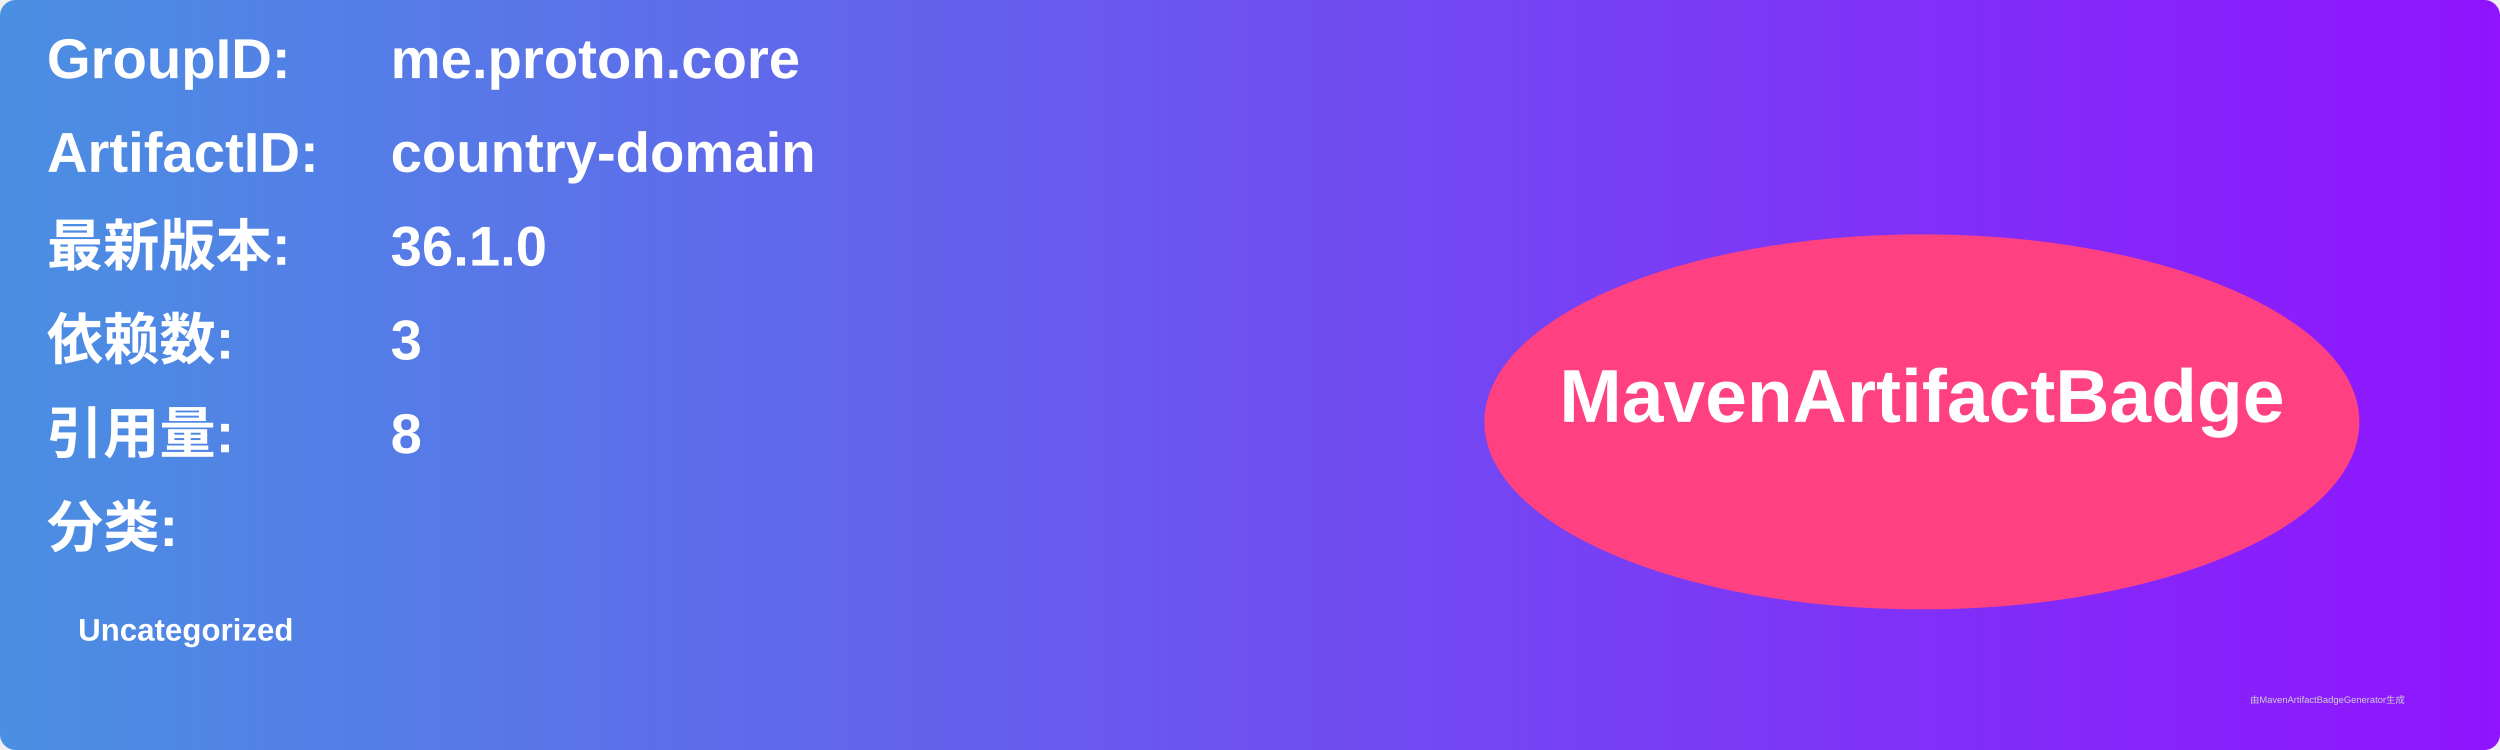
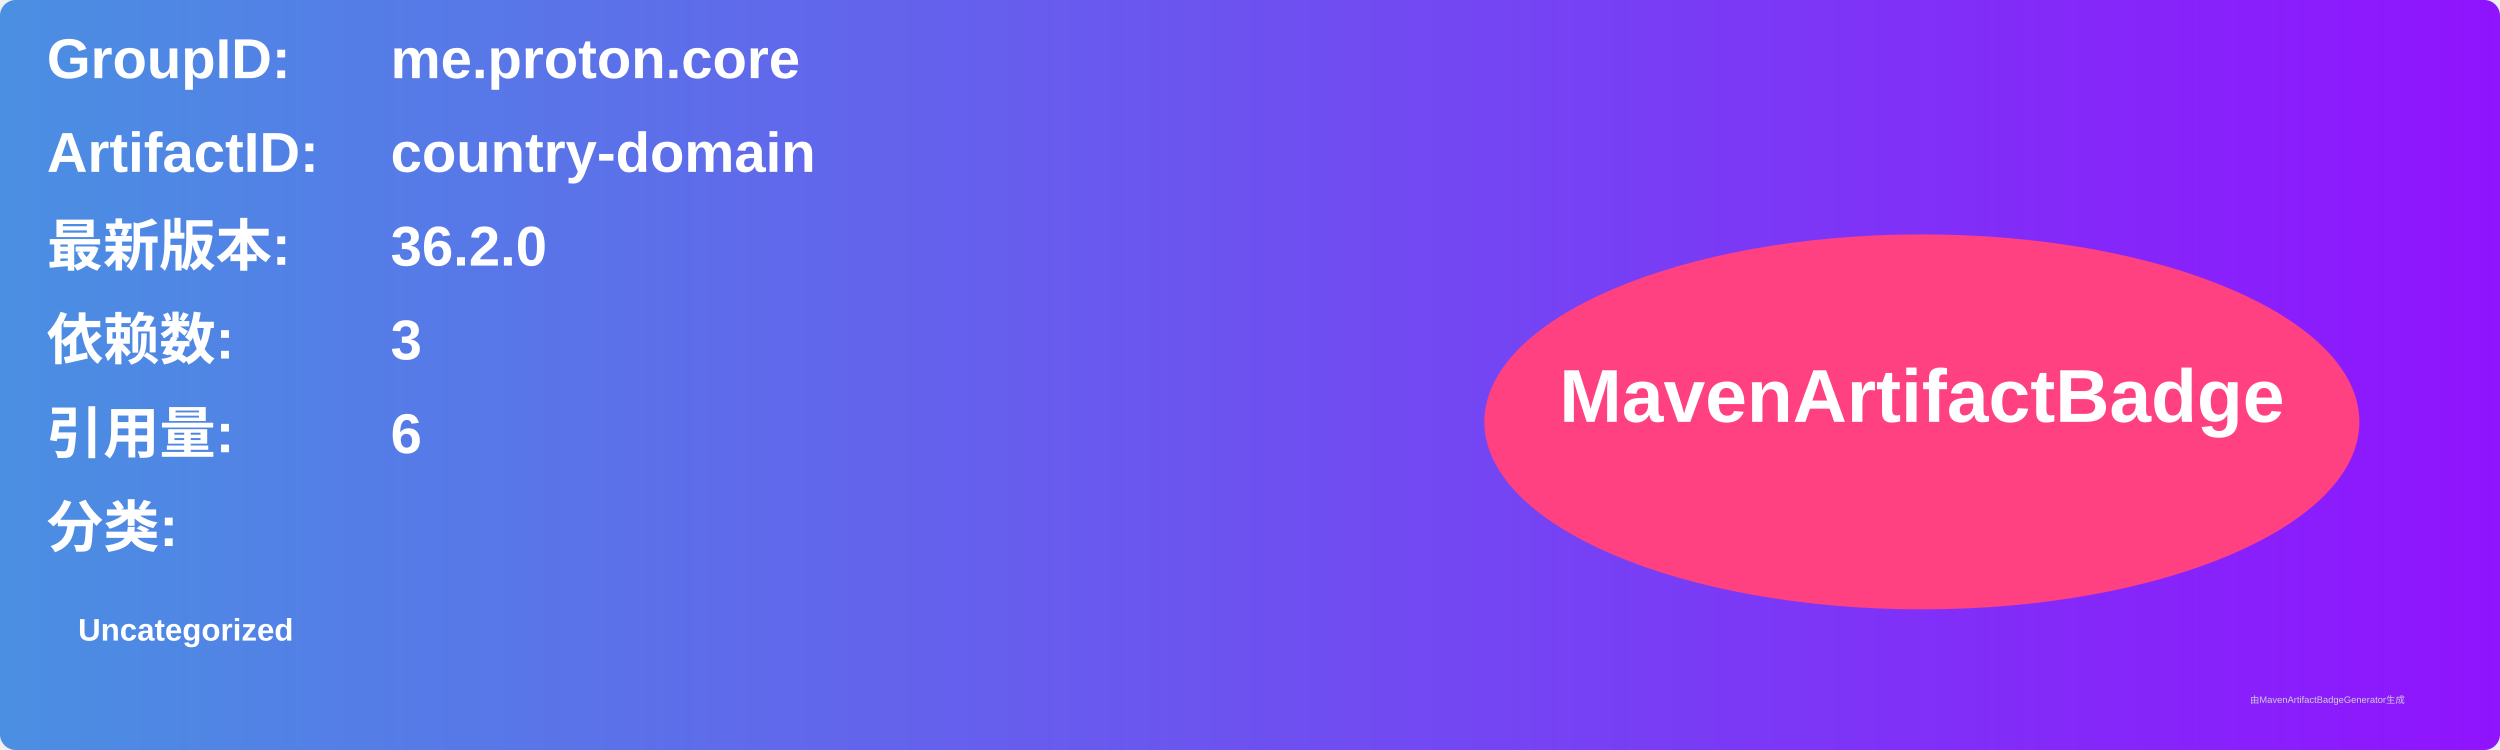
<svg xmlns="http://www.w3.org/2000/svg" width="800" height="240" viewBox="0 0 800 240">
  <linearGradient id="grad" x1="0%" y1="0%" x2="100%" y2="0%">
    <stop offset="0%" stop-color="#4a90e2" />
    <stop offset="100%" stop-color="#9013fe" />
  </linearGradient>
  <rect width="100%" height="100%" rx="5" ry="5" fill="url(#grad)" />
  <g transform="translate(15, 15)">
    <text x="0" y="10" font-family="Arial" font-size="18" fill="white" font-weight="bold" width="260">GroupID:</text>
    <text x="110" y="10" font-family="Arial" font-size="18" fill="white" font-weight="bold" width="460">me.proton.core</text>
    <text x="0" y="40" font-family="Arial" font-size="18" fill="white" font-weight="bold" width="260">ArtifactID:</text>
    <text x="110" y="40" font-family="Arial" font-size="18" fill="white" font-weight="bold" width="460">country-domain</text>
    <text x="0" y="70" font-family="Arial" font-size="18" fill="white" font-weight="bold">最新版本:</text>
    <text x="110" y="70" font-family="Arial" font-size="18" fill="white" font-weight="bold">
-       <tspan font-weight="bold">36.1.0</tspan>
+       <tspan font-weight="bold">36.2.0</tspan>
    </text>
    <text x="0" y="100" font-family="Arial" font-size="18" fill="white" font-weight="bold">依赖数: </text>
    <text x="110" y="100" font-family="Arial" font-size="18" fill="white">
      <tspan font-weight="bold">3</tspan>
    </text>
    <text x="0" y="130" font-family="Arial" font-size="18" fill="white" font-weight="bold">引用量: </text>
    <text x="110" y="130" font-family="Arial" font-size="18" fill="white">
-       <tspan font-weight="bold">8</tspan>
+       <tspan font-weight="bold">6</tspan>
    </text>
    <text x="0" y="160" font-family="Arial" font-size="18" fill="white" font-weight="bold">分类:</text>
    <text x="10" y="190" font-family="Arial" font-size="10" fill="white">
      <tspan font-weight="bold">Uncategorized</tspan>
    </text>
    <ellipse cx="600" cy="120" rx="140" ry="60" fill="#ff4081" />
    <text x="600" y="120" text-anchor="middle" font-family="Arial" font-size="24" fill="white" font-weight="bold">MavenArtifactBadge</text>
  </g>
  <text x="720" y="225" font-family="Arial" font-size="3" fill="#d0d0d0">由MavenArtifactBadgeGenerator生成</text>
</svg>
